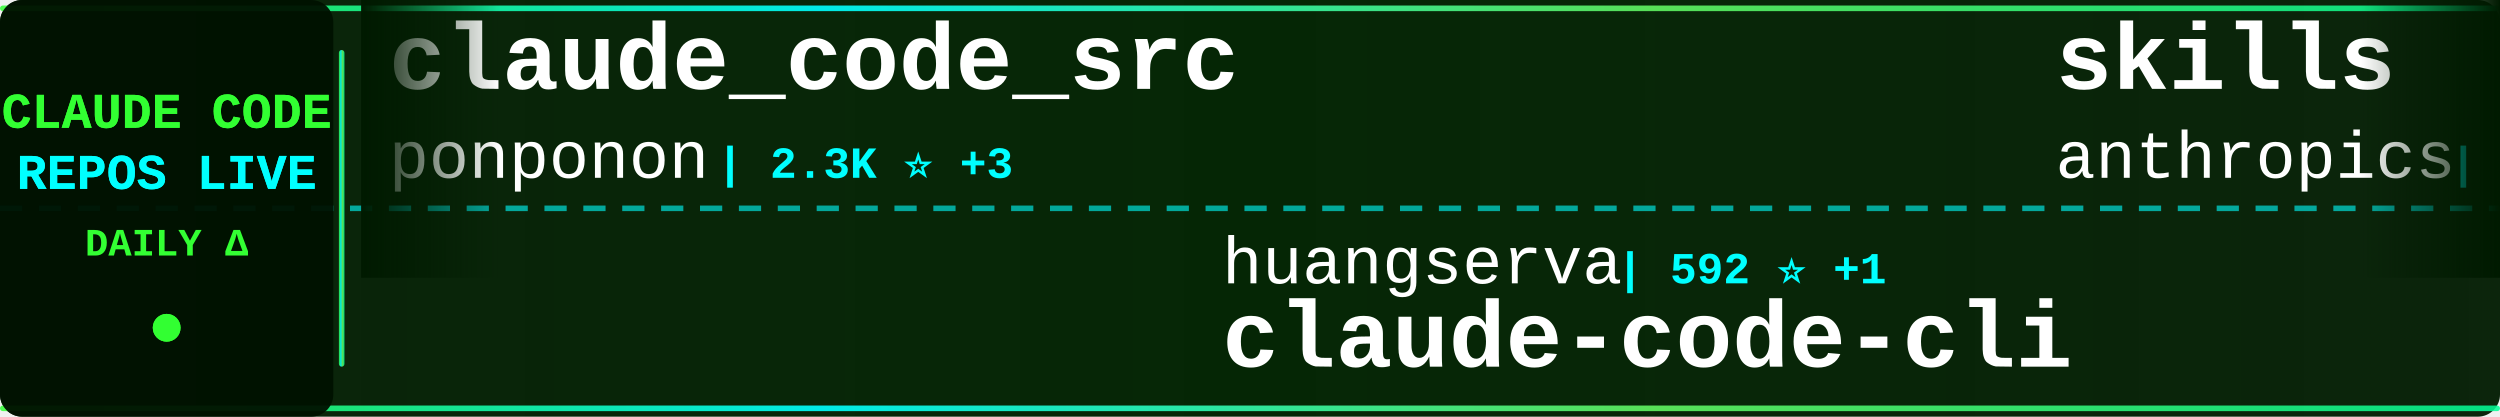
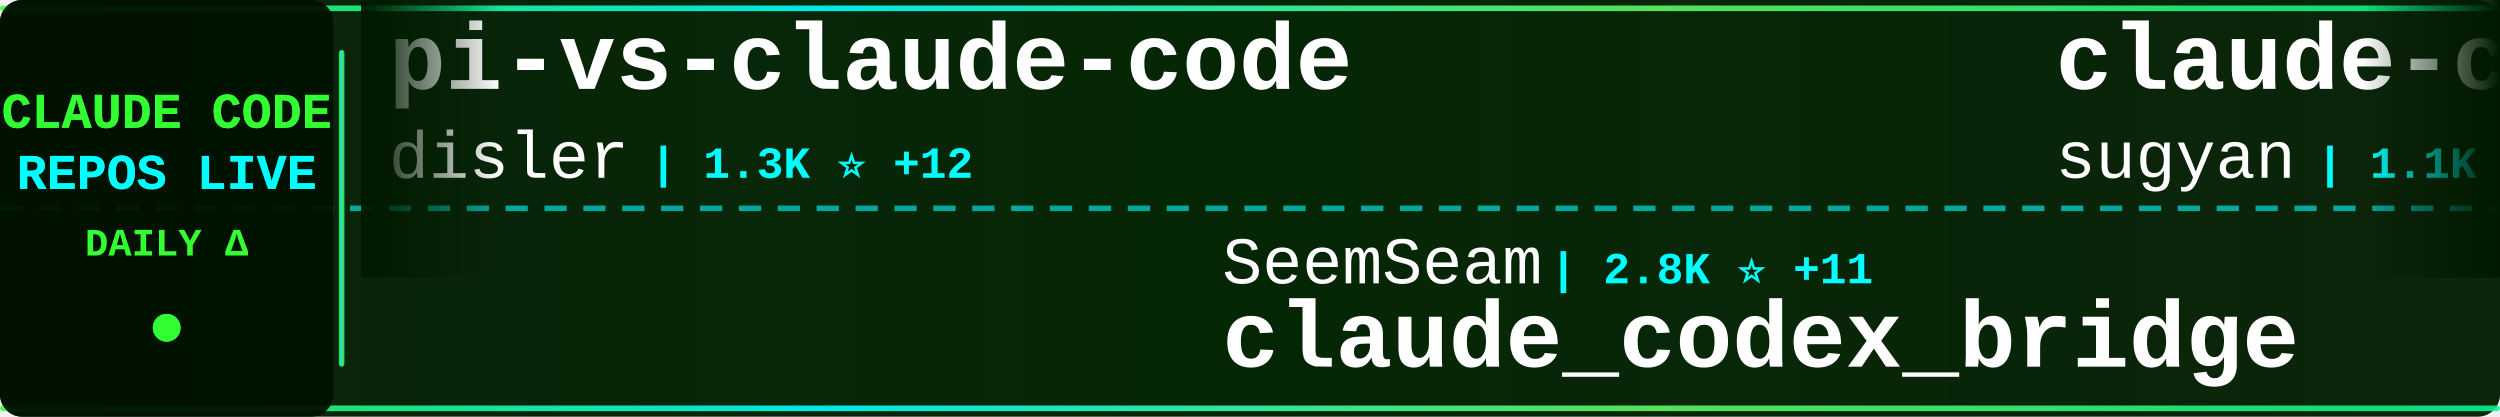
<svg xmlns="http://www.w3.org/2000/svg" width="900" height="150">
  <defs>
    <linearGradient id="tickerBg" x1="0%" y1="0%" x2="100%" y2="0%">
      <stop offset="0%" style="stop-color:#001a00;stop-opacity:0.95" />
      <stop offset="50%" style="stop-color:#002200;stop-opacity:0.98" />
      <stop offset="100%" style="stop-color:#001a00;stop-opacity:0.95" />
    </linearGradient>
    <linearGradient id="borderGrad" x1="0%" y1="0%" x2="100%" y2="0%">
      <stop offset="0%" style="stop-color:#33ff33;stop-opacity:0.85">
        <animate attributeName="stop-opacity" values="0.85;1;0.85" dur="2s" repeatCount="indefinite" />
      </stop>
      <stop offset="33%" style="stop-color:#00ffff;stop-opacity:0.9">
        <animate attributeName="stop-opacity" values="0.9;1;0.9" dur="2.2s" repeatCount="indefinite" />
      </stop>
      <stop offset="66%" style="stop-color:#66ff66;stop-opacity:0.85">
        <animate attributeName="stop-opacity" values="0.85;1;0.85" dur="1.8s" repeatCount="indefinite" />
      </stop>
      <stop offset="100%" style="stop-color:#00ff99;stop-opacity:0.85">
        <animate attributeName="stop-opacity" values="0.85;1;0.85" dur="2s" repeatCount="indefinite" />
      </stop>
    </linearGradient>
    <filter id="textGlow">
      <feGaussianBlur stdDeviation="0.1" result="coloredBlur" />
      <feMerge>
        <feMergeNode in="coloredBlur" />
        <feMergeNode in="SourceGraphic" />
      </feMerge>
    </filter>
    <filter id="metricGlow">
      <feGaussianBlur stdDeviation="0.2" result="coloredBlur" />
      <feMerge>
        <feMergeNode in="coloredBlur" />
        <feMergeNode in="SourceGraphic" />
      </feMerge>
    </filter>
    <linearGradient id="leftFade" x1="0%" y1="0%" x2="100%" y2="0%">
      <stop offset="0%" style="stop-color:#001a00;stop-opacity:1" />
      <stop offset="100%" style="stop-color:#001a00;stop-opacity:0" />
    </linearGradient>
    <linearGradient id="rightFade" x1="0%" y1="0%" x2="100%" y2="0%">
      <stop offset="0%" style="stop-color:#001a00;stop-opacity:0" />
      <stop offset="100%" style="stop-color:#001a00;stop-opacity:1" />
    </linearGradient>
  </defs>
  <rect width="900" height="150" fill="url(#tickerBg)" rx="8" />
  <rect x="0" y="2" width="900" height="2" fill="url(#borderGrad)" rx="1" />
  <rect x="0" y="146" width="900" height="2" fill="url(#borderGrad)" rx="1" />
  <line x1="0" y1="75" x2="900" y2="75" stroke="#00ffff" stroke-width="2" stroke-dasharray="8 6" opacity="0.6" />
  <rect x="0" y="0" width="120" height="150" fill="#001100" opacity="0.95" rx="8" />
  <text x="60" y="46" font-family="'Courier New', monospace" font-size="18" font-weight="bold" fill="#33ff33" text-anchor="middle" filter="url(#textGlow)">
    CLAUDE CODE
  </text>
  <text x="60" y="68" font-family="'Courier New', monospace" font-size="18" font-weight="bold" fill="#00ffff" text-anchor="middle" filter="url(#textGlow)">
    REPOS LIVE
  </text>
  <text x="60" y="92" font-family="'Courier New', monospace" font-size="14" font-weight="bold" fill="#33ff33" text-anchor="middle">
    DAILY Δ
  </text>
  <circle cx="60" cy="118" r="5" fill="#33ff33" filter="url(#metricGlow)">
    <animate attributeName="r" values="4;6;4" dur="1.5s" repeatCount="indefinite" />
    <animate attributeName="opacity" values="0.6;1;0.6" dur="1.5s" repeatCount="indefinite" />
  </circle>
  <rect x="122" y="18" width="2" height="114" fill="url(#borderGrad)" rx="1" />
  <clipPath id="tickerClip">
    <rect x="130" y="0" width="770" height="150" />
  </clipPath>
  <g clip-path="url(#tickerClip)">
    <g id="tickerItems">
      <animateTransform attributeName="transform" attributeType="XML" type="translate" from="0 0" to="-3000 0" dur="54s" repeatCount="indefinite" />
      <g transform="translate(0, 0)">
-         <text x="140" y="32" font-family="'Courier New', monospace" font-size="34" font-weight="bold" fill="#ffffff">claude_code_src</text>
-         <text x="140" y="64" font-family="'Courier New', monospace" font-size="24" font-weight="normal" fill="#ffffff" opacity="1.0">ponponon</text>
-         <text x="258" y="64" font-family="'Courier New', monospace" font-size="16" font-weight="bold" fill="#00ffff"> | 2.3K ⭐ +3</text>
+         <text x="140" y="32" font-family="'Courier New', monospace" font-size="34" font-weight="bold" fill="#ffffff">pi-vs-claude-code</text>
+         <text x="140" y="64" font-family="'Courier New', monospace" font-size="24" font-weight="normal" fill="#ffffff" opacity="1.0">disler</text>
+         <text x="234" y="64" font-family="'Courier New', monospace" font-size="16" font-weight="bold" fill="#00ffff"> | 1.3K ⭐ +12</text>
      </g>
      <g transform="translate(300, 0)">
-         <text x="140" y="102" font-family="'Courier New', monospace" font-size="24" font-weight="normal" fill="#ffffff" opacity="1.0">huangserva</text>
-         <text x="282" y="102" font-family="'Courier New', monospace" font-size="16" font-weight="bold" fill="#00ffff"> | 592 ⭐ +1</text>
-         <text x="140" y="132" font-family="'Courier New', monospace" font-size="34" font-weight="bold" fill="#ffffff">claude-code-cli</text>
+         <text x="140" y="102" font-family="'Courier New', monospace" font-size="24" font-weight="normal" fill="#ffffff" opacity="1.0">SeemSeam</text>
+         <text x="258" y="102" font-family="'Courier New', monospace" font-size="16" font-weight="bold" fill="#00ffff"> | 2.8K ⭐ +11</text>
+         <text x="140" y="132" font-family="'Courier New', monospace" font-size="34" font-weight="bold" fill="#ffffff">claude_codex_bridge</text>
      </g>
      <g transform="translate(600, 0)">
-         <text x="140" y="32" font-family="'Courier New', monospace" font-size="34" font-weight="bold" fill="#ffffff">skills</text>
-         <text x="140" y="64" font-family="'Courier New', monospace" font-size="24" font-weight="normal" fill="#ffffff" opacity="1.0">anthropics</text>
-         <text x="282" y="64" font-family="'Courier New', monospace" font-size="16" font-weight="bold" fill="#00ffff"> | 143.9K ⭐ +477</text>
+         <text x="140" y="32" font-family="'Courier New', monospace" font-size="34" font-weight="bold" fill="#ffffff">claude-code-webui</text>
+         <text x="140" y="64" font-family="'Courier New', monospace" font-size="24" font-weight="normal" fill="#ffffff" opacity="1.0">sugyan</text>
+         <text x="234" y="64" font-family="'Courier New', monospace" font-size="16" font-weight="bold" fill="#00ffff"> | 1.1K ⭐ +1</text>
      </g>
      <g transform="translate(900, 0)">
-         <text x="140" y="102" font-family="'Courier New', monospace" font-size="24" font-weight="normal" fill="#ffffff" opacity="1.0">rohitg00</text>
-         <text x="258" y="102" font-family="'Courier New', monospace" font-size="16" font-weight="bold" fill="#00ffff"> | 1.9K ⭐ +12</text>
-         <text x="140" y="132" font-family="'Courier New', monospace" font-size="34" font-weight="bold" fill="#ffffff">awesome-claude-code-tool...</text>
+         <text x="140" y="102" font-family="'Courier New', monospace" font-size="24" font-weight="normal" fill="#ffffff" opacity="1.0">alirezarezvani</text>
+         <text x="330" y="102" font-family="'Courier New', monospace" font-size="16" font-weight="bold" fill="#00ffff"> | 16.6K ⭐ +96</text>
+         <text x="140" y="132" font-family="'Courier New', monospace" font-size="34" font-weight="bold" fill="#ffffff">claude-skills</text>
      </g>
      <g transform="translate(1200, 0)">
-         <text x="140" y="32" font-family="'Courier New', monospace" font-size="34" font-weight="bold" fill="#ffffff">ECC</text>
-         <text x="140" y="64" font-family="'Courier New', monospace" font-size="24" font-weight="normal" fill="#ffffff" opacity="1.0">affaan-m</text>
-         <text x="258" y="64" font-family="'Courier New', monospace" font-size="16" font-weight="bold" fill="#00ffff"> | 199.1K ⭐ +850</text>
+         <text x="140" y="32" font-family="'Courier New', monospace" font-size="34" font-weight="bold" fill="#ffffff">claude-code-showcase</text>
+         <text x="140" y="64" font-family="'Courier New', monospace" font-size="24" font-weight="normal" fill="#ffffff" opacity="1.0">ChrisWiles</text>
+         <text x="282" y="64" font-family="'Courier New', monospace" font-size="16" font-weight="bold" fill="#00ffff"> | 5.9K ⭐</text>
      </g>
      <g transform="translate(1500, 0)">
-         <text x="140" y="102" font-family="'Courier New', monospace" font-size="24" font-weight="normal" fill="#ffffff" opacity="1.0">OneRedOak</text>
-         <text x="270" y="102" font-family="'Courier New', monospace" font-size="16" font-weight="bold" fill="#00ffff"> | 3.8K ⭐ +1</text>
-         <text x="140" y="132" font-family="'Courier New', monospace" font-size="34" font-weight="bold" fill="#ffffff">claude-code-workflows</text>
+         <text x="140" y="102" font-family="'Courier New', monospace" font-size="24" font-weight="normal" fill="#ffffff" opacity="1.0">RichardAtCT</text>
+         <text x="294" y="102" font-family="'Courier New', monospace" font-size="16" font-weight="bold" fill="#00ffff"> | 2.7K ⭐ +4</text>
+         <text x="140" y="132" font-family="'Courier New', monospace" font-size="34" font-weight="bold" fill="#ffffff">claude-code-telegram</text>
      </g>
      <g transform="translate(1800, 0)">
-         <text x="140" y="32" font-family="'Courier New', monospace" font-size="34" font-weight="bold" fill="#ffffff">Claude-Code-Usage-Monito...</text>
-         <text x="140" y="64" font-family="'Courier New', monospace" font-size="24" font-weight="normal" fill="#ffffff" opacity="1.0">Maciek-roboblog</text>
-         <text x="342" y="64" font-family="'Courier New', monospace" font-size="16" font-weight="bold" fill="#00ffff"> | 8.1K ⭐ +5</text>
+         <text x="140" y="32" font-family="'Courier New', monospace" font-size="34" font-weight="bold" fill="#ffffff">claude-code-ultimate-gui...</text>
+         <text x="140" y="64" font-family="'Courier New', monospace" font-size="24" font-weight="normal" fill="#ffffff" opacity="1.0">FlorianBruniaux</text>
+         <text x="342" y="64" font-family="'Courier New', monospace" font-size="16" font-weight="bold" fill="#00ffff"> | 4.6K ⭐ +16</text>
      </g>
      <g transform="translate(2100, 0)">
-         <text x="140" y="102" font-family="'Courier New', monospace" font-size="24" font-weight="normal" fill="#ffffff" opacity="1.0">oboard</text>
-         <text x="234" y="102" font-family="'Courier New', monospace" font-size="16" font-weight="bold" fill="#00ffff"> | 3.2K ⭐ +2</text>
-         <text x="140" y="132" font-family="'Courier New', monospace" font-size="34" font-weight="bold" fill="#ffffff">claude-code-rev</text>
+         <text x="140" y="102" font-family="'Courier New', monospace" font-size="24" font-weight="normal" fill="#ffffff" opacity="1.0">frankbria</text>
+         <text x="270" y="102" font-family="'Courier New', monospace" font-size="16" font-weight="bold" fill="#00ffff"> | 9.2K ⭐ +4</text>
+         <text x="140" y="132" font-family="'Courier New', monospace" font-size="34" font-weight="bold" fill="#ffffff">ralph-claude-code</text>
      </g>
      <g transform="translate(2400, 0)">
-         <text x="140" y="32" font-family="'Courier New', monospace" font-size="34" font-weight="bold" fill="#ffffff">claude-code-source</text>
-         <text x="140" y="64" font-family="'Courier New', monospace" font-size="24" font-weight="normal" fill="#ffffff" opacity="1.0">JrCx7scC</text>
-         <text x="258" y="64" font-family="'Courier New', monospace" font-size="16" font-weight="bold" fill="#00ffff"> | 368 ⭐</text>
+         <text x="140" y="32" font-family="'Courier New', monospace" font-size="34" font-weight="bold" fill="#ffffff">claude-code-base-action</text>
+         <text x="140" y="64" font-family="'Courier New', monospace" font-size="24" font-weight="normal" fill="#ffffff" opacity="1.0">anthropics</text>
+         <text x="282" y="64" font-family="'Courier New', monospace" font-size="16" font-weight="bold" fill="#00ffff"> | 851 ⭐ +1</text>
      </g>
      <g transform="translate(2700, 0)">
-         <text x="140" y="102" font-family="'Courier New', monospace" font-size="24" font-weight="normal" fill="#ffffff" opacity="1.0">sugyan</text>
-         <text x="234" y="102" font-family="'Courier New', monospace" font-size="16" font-weight="bold" fill="#00ffff"> | 1.1K ⭐ +1</text>
-         <text x="140" y="132" font-family="'Courier New', monospace" font-size="34" font-weight="bold" fill="#ffffff">claude-code-webui</text>
+         <text x="140" y="102" font-family="'Courier New', monospace" font-size="24" font-weight="normal" fill="#ffffff" opacity="1.0">pengchengneo</text>
+         <text x="306" y="102" font-family="'Courier New', monospace" font-size="16" font-weight="bold" fill="#00ffff"> | 1.4K ⭐ +5</text>
+         <text x="140" y="132" font-family="'Courier New', monospace" font-size="34" font-weight="bold" fill="#ffffff">Claude-Code</text>
      </g>
      <g transform="translate(3000, 0)">
-         <text x="140" y="32" font-family="'Courier New', monospace" font-size="34" font-weight="bold" fill="#ffffff">claude_code_src</text>
-         <text x="140" y="64" font-family="'Courier New', monospace" font-size="24" font-weight="normal" fill="#ffffff" opacity="1.0">ponponon</text>
-         <text x="258" y="64" font-family="'Courier New', monospace" font-size="16" font-weight="bold" fill="#00ffff"> | 2.3K ⭐ +3</text>
+         <text x="140" y="32" font-family="'Courier New', monospace" font-size="34" font-weight="bold" fill="#ffffff">pi-vs-claude-code</text>
+         <text x="140" y="64" font-family="'Courier New', monospace" font-size="24" font-weight="normal" fill="#ffffff" opacity="1.0">disler</text>
+         <text x="234" y="64" font-family="'Courier New', monospace" font-size="16" font-weight="bold" fill="#00ffff"> | 1.3K ⭐ +12</text>
      </g>
      <g transform="translate(3300, 0)">
-         <text x="140" y="102" font-family="'Courier New', monospace" font-size="24" font-weight="normal" fill="#ffffff" opacity="1.0">huangserva</text>
-         <text x="282" y="102" font-family="'Courier New', monospace" font-size="16" font-weight="bold" fill="#00ffff"> | 592 ⭐ +1</text>
-         <text x="140" y="132" font-family="'Courier New', monospace" font-size="34" font-weight="bold" fill="#ffffff">claude-code-cli</text>
+         <text x="140" y="102" font-family="'Courier New', monospace" font-size="24" font-weight="normal" fill="#ffffff" opacity="1.0">SeemSeam</text>
+         <text x="258" y="102" font-family="'Courier New', monospace" font-size="16" font-weight="bold" fill="#00ffff"> | 2.8K ⭐ +11</text>
+         <text x="140" y="132" font-family="'Courier New', monospace" font-size="34" font-weight="bold" fill="#ffffff">claude_codex_bridge</text>
      </g>
      <g transform="translate(3600, 0)">
-         <text x="140" y="32" font-family="'Courier New', monospace" font-size="34" font-weight="bold" fill="#ffffff">skills</text>
-         <text x="140" y="64" font-family="'Courier New', monospace" font-size="24" font-weight="normal" fill="#ffffff" opacity="1.0">anthropics</text>
-         <text x="282" y="64" font-family="'Courier New', monospace" font-size="16" font-weight="bold" fill="#00ffff"> | 143.9K ⭐ +477</text>
+         <text x="140" y="32" font-family="'Courier New', monospace" font-size="34" font-weight="bold" fill="#ffffff">claude-code-webui</text>
+         <text x="140" y="64" font-family="'Courier New', monospace" font-size="24" font-weight="normal" fill="#ffffff" opacity="1.0">sugyan</text>
+         <text x="234" y="64" font-family="'Courier New', monospace" font-size="16" font-weight="bold" fill="#00ffff"> | 1.1K ⭐ +1</text>
      </g>
      <g transform="translate(3900, 0)">
-         <text x="140" y="102" font-family="'Courier New', monospace" font-size="24" font-weight="normal" fill="#ffffff" opacity="1.0">rohitg00</text>
-         <text x="258" y="102" font-family="'Courier New', monospace" font-size="16" font-weight="bold" fill="#00ffff"> | 1.9K ⭐ +12</text>
-         <text x="140" y="132" font-family="'Courier New', monospace" font-size="34" font-weight="bold" fill="#ffffff">awesome-claude-code-tool...</text>
+         <text x="140" y="102" font-family="'Courier New', monospace" font-size="24" font-weight="normal" fill="#ffffff" opacity="1.0">alirezarezvani</text>
+         <text x="330" y="102" font-family="'Courier New', monospace" font-size="16" font-weight="bold" fill="#00ffff"> | 16.6K ⭐ +96</text>
+         <text x="140" y="132" font-family="'Courier New', monospace" font-size="34" font-weight="bold" fill="#ffffff">claude-skills</text>
      </g>
    </g>
  </g>
  <rect x="130" y="0" width="50" height="100" fill="url(#leftFade)" />
  <rect x="850" y="0" width="50" height="100" fill="url(#rightFade)" />
</svg>
